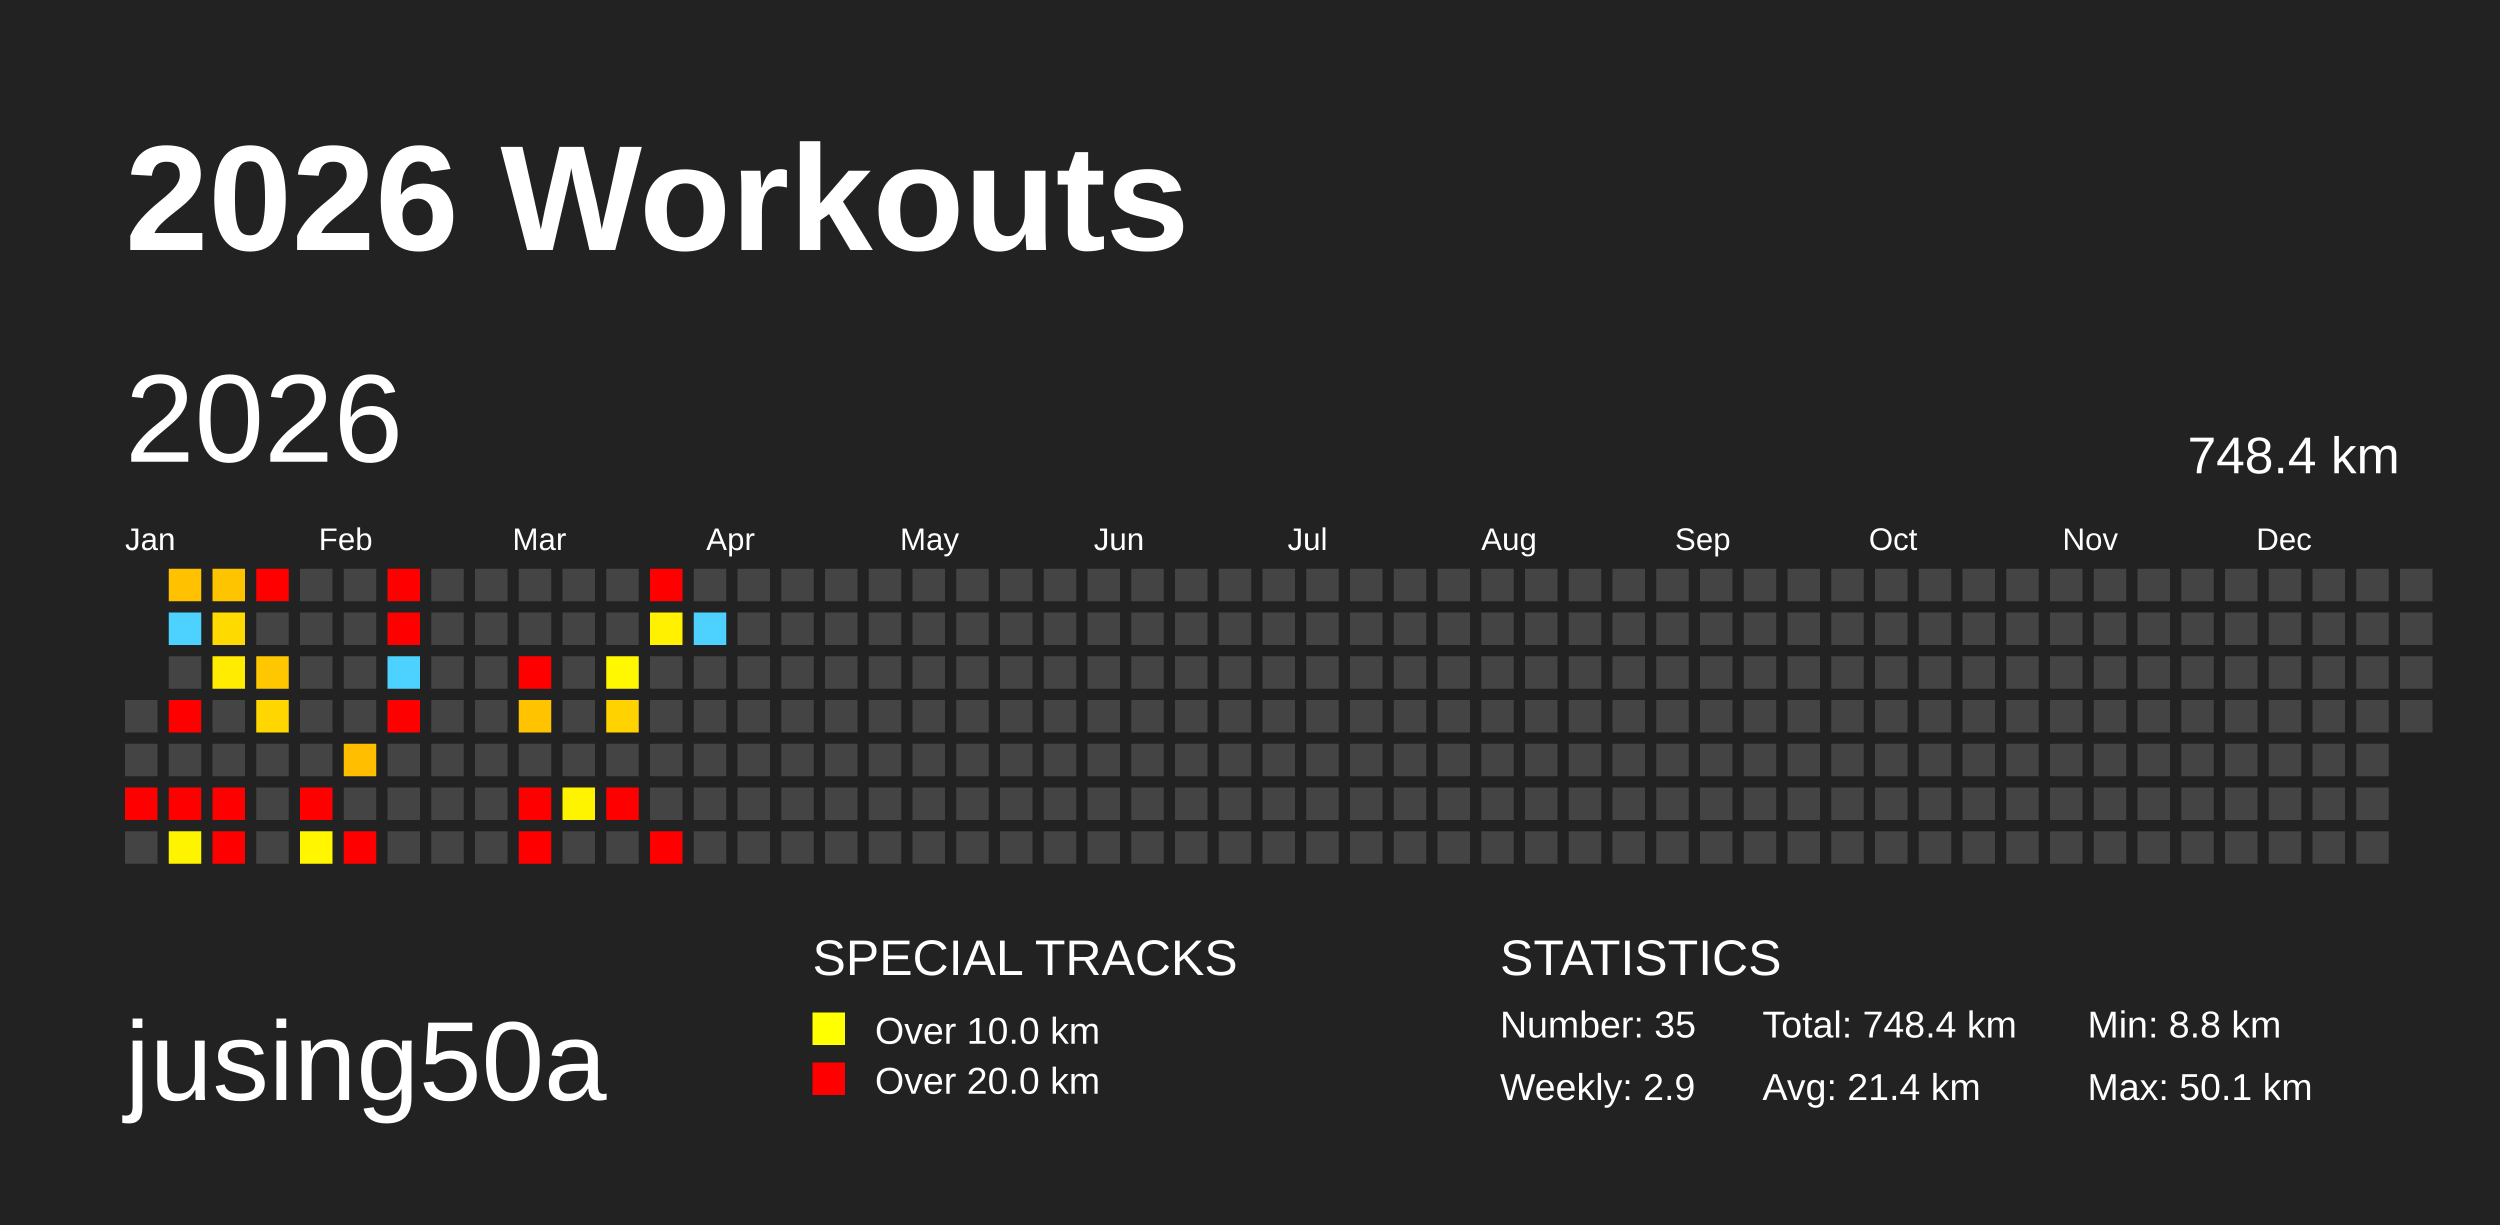
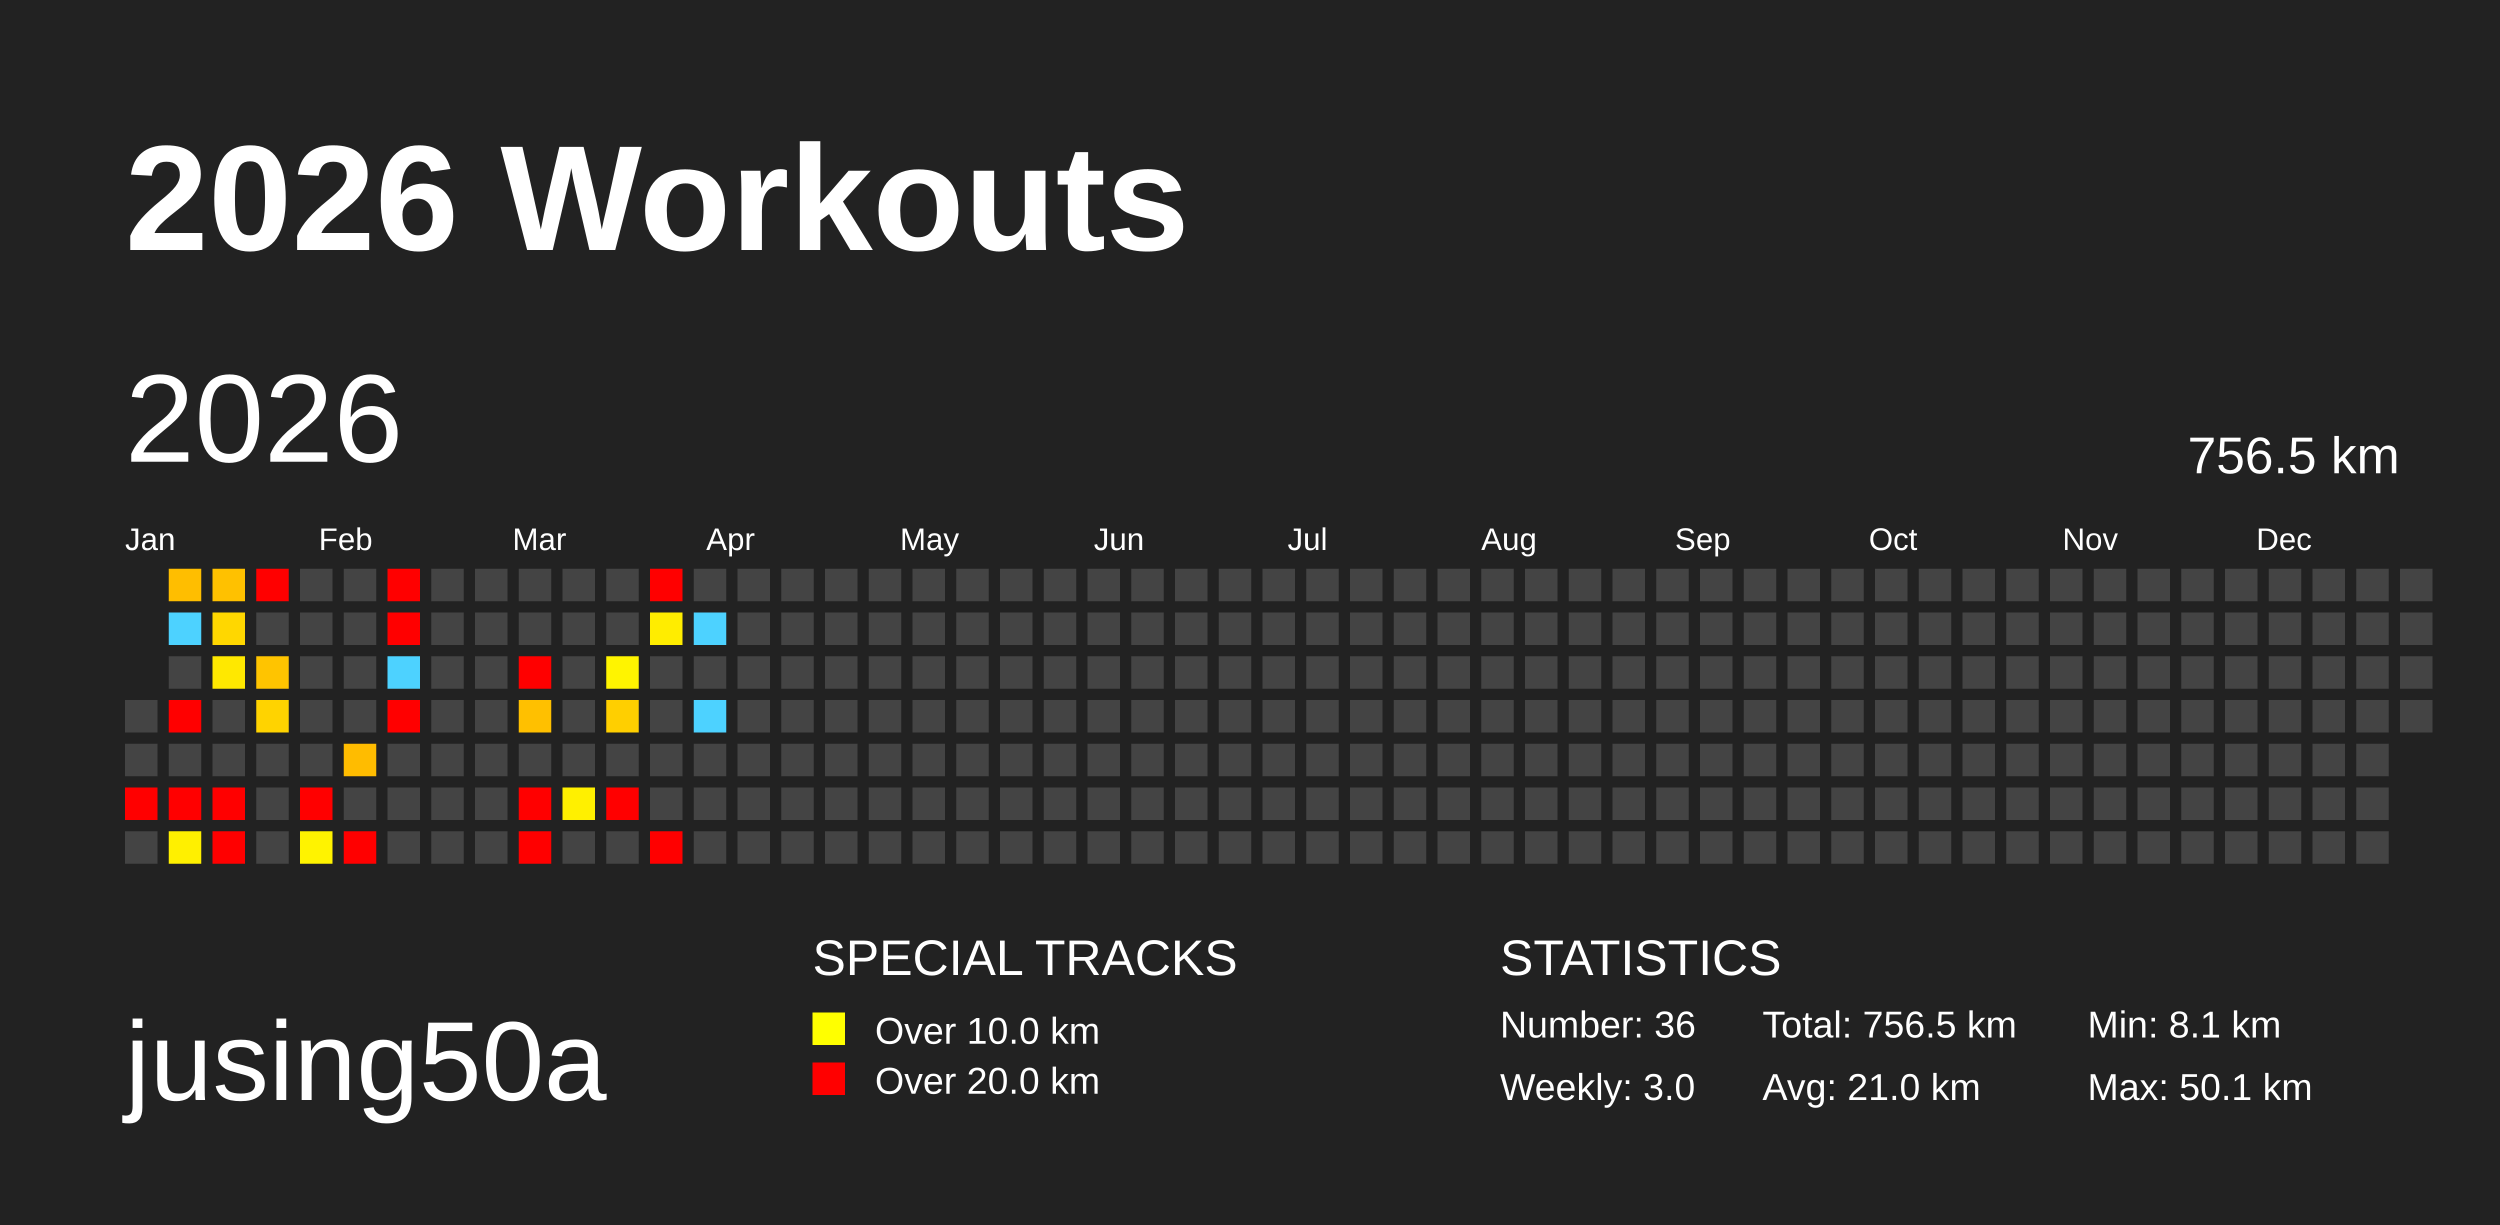
<svg xmlns="http://www.w3.org/2000/svg" baseProfile="full" height="98mm" version="1.1" viewBox="0,0,200,98" width="200mm">
  <defs />
  <rect fill="#222222" height="98" width="200" x="0" y="0" />
  <text fill="#FFFFFF" style="font-size:12px; font-family:Arial; font-weight:bold;" x="10" y="20">2026 Workouts</text>
  <text fill="#FFFFFF" style="font-size:9px; font-family:Arial" x="10" y="88">jusing50a</text>
  <text fill="#FFFFFF" style="font-size:4px; font-family:Arial" x="65" y="78">SPECIAL TRACKS</text>
  <rect fill="yellow" height="2.6" width="2.6" x="65" y="81" />
  <text fill="#FFFFFF" style="font-size:3px; font-family:Arial" x="70" y="83.5">Over 10.0 km</text>
  <rect fill="red" height="2.6" width="2.6" x="65" y="85" />
  <text fill="#FFFFFF" style="font-size:3px; font-family:Arial" x="70" y="87.5">Over 20.0 km</text>
  <text fill="#FFFFFF" style="font-size:4px; font-family:Arial" x="120" y="78">STATISTICS</text>
-   <text fill="#FFFFFF" style="font-size:3px; font-family:Arial" x="120" y="83">Number: 35</text>
-   <text fill="#FFFFFF" style="font-size:3px; font-family:Arial" x="120" y="88">Weekly: 2.9</text>
-   <text fill="#FFFFFF" style="font-size:3px; font-family:Arial" x="141" y="83">Total: 748.4 km</text>
-   <text fill="#FFFFFF" style="font-size:3px; font-family:Arial" x="141" y="88">Avg: 21.4 km</text>
-   <text fill="#FFFFFF" style="font-size:3px; font-family:Arial" x="167" y="83">Min: 8.8 km</text>
+   <text fill="#FFFFFF" style="font-size:3px; font-family:Arial" x="120" y="83">Number: 36</text>
+   <text fill="#FFFFFF" style="font-size:3px; font-family:Arial" x="120" y="88">Weekly: 3.0</text>
+   <text fill="#FFFFFF" style="font-size:3px; font-family:Arial" x="141" y="83">Total: 756.5 km</text>
+   <text fill="#FFFFFF" style="font-size:3px; font-family:Arial" x="141" y="88">Avg: 21.0 km</text>
+   <text fill="#FFFFFF" style="font-size:3px; font-family:Arial" x="167" y="83">Min: 8.1 km</text>
  <text fill="#FFFFFF" style="font-size:3px; font-family:Arial" x="167" y="88">Max: 50.1 km</text>
  <text dominant-baseline="hanging" fill="#FFFFFF" style="font-size:10.0px; font-family:Arial;" x="10" y="30">2026</text>
-   <text dominant-baseline="hanging" fill="#FFFFFF" style="font-size:4.125px; font-family:Arial;" x="175" y="35">748.4 km</text>
+   <text dominant-baseline="hanging" fill="#FFFFFF" style="font-size:4.125px; font-family:Arial;" x="175" y="35">756.5 km</text>
  <text fill="#FFFFFF" style="font-size:2.5px; font-family:Arial" x="10.0" y="44">Jan</text>
  <text fill="#FFFFFF" style="font-size:2.5px; font-family:Arial" x="25.5" y="44">Feb</text>
  <text fill="#FFFFFF" style="font-size:2.5px; font-family:Arial" x="41.0" y="44">Mar</text>
  <text fill="#FFFFFF" style="font-size:2.5px; font-family:Arial" x="56.5" y="44">Apr</text>
  <text fill="#FFFFFF" style="font-size:2.5px; font-family:Arial" x="72.0" y="44">May</text>
  <text fill="#FFFFFF" style="font-size:2.5px; font-family:Arial" x="87.5" y="44">Jun</text>
  <text fill="#FFFFFF" style="font-size:2.5px; font-family:Arial" x="103.0" y="44">Jul</text>
  <text fill="#FFFFFF" style="font-size:2.5px; font-family:Arial" x="118.5" y="44">Aug</text>
  <text fill="#FFFFFF" style="font-size:2.5px; font-family:Arial" x="134.0" y="44">Sep</text>
  <text fill="#FFFFFF" style="font-size:2.5px; font-family:Arial" x="149.5" y="44">Oct</text>
  <text fill="#FFFFFF" style="font-size:2.5px; font-family:Arial" x="165.0" y="44">Nov</text>
  <text fill="#FFFFFF" style="font-size:2.5px; font-family:Arial" x="180.5" y="44">Dec</text>
  <rect fill="#444444" height="2.6" width="2.6" x="10.0" y="56.0" />
  <rect fill="#444444" height="2.6" width="2.6" x="10.0" y="59.5" />
  <rect fill="red" height="2.6" width="2.6" x="10.0" y="63.0" />
  <rect fill="#444444" height="2.6" width="2.6" x="10.0" y="66.5" />
-   <rect fill="#ffc100" height="2.6" width="2.6" x="13.5" y="45.5" />
+   <rect fill="#ffbe00" height="2.6" width="2.6" x="13.5" y="45.5" />
  <rect fill="#4dd2ff" height="2.6" width="2.6" x="13.5" y="49.0" />
  <rect fill="#444444" height="2.6" width="2.6" x="13.5" y="52.5" />
  <rect fill="red" height="2.6" width="2.6" x="13.5" y="56.0" />
  <rect fill="#444444" height="2.6" width="2.6" x="13.5" y="59.5" />
  <rect fill="red" height="2.6" width="2.6" x="13.5" y="63.0" />
-   <rect fill="#fff400" height="2.6" width="2.6" x="13.5" y="66.5" />
-   <rect fill="#ffc400" height="2.6" width="2.6" x="17.0" y="45.5" />
-   <rect fill="#ffda00" height="2.6" width="2.6" x="17.0" y="49.0" />
-   <rect fill="#ffec00" height="2.6" width="2.6" x="17.0" y="52.5" />
+   <rect fill="#fff000" height="2.6" width="2.6" x="13.5" y="66.5" />
+   <rect fill="#ffc100" height="2.6" width="2.6" x="17.0" y="45.5" />
+   <rect fill="#ffd700" height="2.6" width="2.6" x="17.0" y="49.0" />
+   <rect fill="#ffe800" height="2.6" width="2.6" x="17.0" y="52.5" />
  <rect fill="#444444" height="2.6" width="2.6" x="17.0" y="56.0" />
  <rect fill="#444444" height="2.6" width="2.6" x="17.0" y="59.5" />
  <rect fill="red" height="2.6" width="2.6" x="17.0" y="63.0" />
  <rect fill="red" height="2.6" width="2.6" x="17.0" y="66.5" />
  <rect fill="red" height="2.6" width="2.6" x="20.5" y="45.5" />
  <rect fill="#444444" height="2.6" width="2.6" x="20.5" y="49.0" />
-   <rect fill="#ffc700" height="2.6" width="2.6" x="20.5" y="52.5" />
-   <rect fill="#ffd600" height="2.6" width="2.6" x="20.5" y="56.0" />
+   <rect fill="#ffc400" height="2.6" width="2.6" x="20.5" y="52.5" />
+   <rect fill="#ffd300" height="2.6" width="2.6" x="20.5" y="56.0" />
  <rect fill="#444444" height="2.6" width="2.6" x="20.5" y="59.5" />
  <rect fill="#444444" height="2.6" width="2.6" x="20.5" y="63.0" />
  <rect fill="#444444" height="2.6" width="2.6" x="20.5" y="66.5" />
  <rect fill="#444444" height="2.6" width="2.6" x="24.0" y="45.5" />
  <rect fill="#444444" height="2.6" width="2.6" x="24.0" y="49.0" />
  <rect fill="#444444" height="2.6" width="2.6" x="24.0" y="52.5" />
  <rect fill="#444444" height="2.6" width="2.6" x="24.0" y="56.0" />
  <rect fill="#444444" height="2.6" width="2.6" x="24.0" y="59.5" />
  <rect fill="red" height="2.6" width="2.6" x="24.0" y="63.0" />
-   <rect fill="#fff600" height="2.6" width="2.6" x="24.0" y="66.5" />
+   <rect fill="#fff300" height="2.6" width="2.6" x="24.0" y="66.5" />
  <rect fill="#444444" height="2.6" width="2.6" x="27.5" y="45.5" />
  <rect fill="#444444" height="2.6" width="2.6" x="27.5" y="49.0" />
  <rect fill="#444444" height="2.6" width="2.6" x="27.5" y="52.5" />
  <rect fill="#444444" height="2.6" width="2.6" x="27.5" y="56.0" />
-   <rect fill="#ffbf00" height="2.6" width="2.6" x="27.5" y="59.5" />
+   <rect fill="#ffbc00" height="2.6" width="2.6" x="27.5" y="59.5" />
  <rect fill="#444444" height="2.6" width="2.6" x="27.5" y="63.0" />
  <rect fill="red" height="2.6" width="2.6" x="27.5" y="66.5" />
  <rect fill="red" height="2.6" width="2.6" x="31.0" y="45.5" />
  <rect fill="red" height="2.6" width="2.6" x="31.0" y="49.0" />
  <rect fill="#4dd2ff" height="2.6" width="2.6" x="31.0" y="52.5" />
  <rect fill="red" height="2.6" width="2.6" x="31.0" y="56.0" />
  <rect fill="#444444" height="2.6" width="2.6" x="31.0" y="59.5" />
  <rect fill="#444444" height="2.6" width="2.6" x="31.0" y="63.0" />
  <rect fill="#444444" height="2.6" width="2.6" x="31.0" y="66.5" />
  <rect fill="#444444" height="2.6" width="2.6" x="34.5" y="45.5" />
  <rect fill="#444444" height="2.6" width="2.6" x="34.5" y="49.0" />
  <rect fill="#444444" height="2.6" width="2.6" x="34.5" y="52.5" />
  <rect fill="#444444" height="2.6" width="2.6" x="34.5" y="56.0" />
  <rect fill="#444444" height="2.6" width="2.6" x="34.5" y="59.5" />
  <rect fill="#444444" height="2.6" width="2.6" x="34.5" y="63.0" />
  <rect fill="#444444" height="2.6" width="2.6" x="34.5" y="66.5" />
  <rect fill="#444444" height="2.6" width="2.6" x="38.0" y="45.5" />
  <rect fill="#444444" height="2.6" width="2.6" x="38.0" y="49.0" />
  <rect fill="#444444" height="2.6" width="2.6" x="38.0" y="52.5" />
  <rect fill="#444444" height="2.6" width="2.6" x="38.0" y="56.0" />
  <rect fill="#444444" height="2.6" width="2.6" x="38.0" y="59.5" />
  <rect fill="#444444" height="2.6" width="2.6" x="38.0" y="63.0" />
  <rect fill="#444444" height="2.6" width="2.6" x="38.0" y="66.5" />
  <rect fill="#444444" height="2.6" width="2.6" x="41.5" y="45.5" />
  <rect fill="#444444" height="2.6" width="2.6" x="41.5" y="49.0" />
  <rect fill="red" height="2.6" width="2.6" x="41.5" y="52.5" />
-   <rect fill="#ffc300" height="2.6" width="2.6" x="41.5" y="56.0" />
+   <rect fill="#ffc000" height="2.6" width="2.6" x="41.5" y="56.0" />
  <rect fill="#444444" height="2.6" width="2.6" x="41.5" y="59.5" />
  <rect fill="red" height="2.6" width="2.6" x="41.5" y="63.0" />
  <rect fill="red" height="2.6" width="2.6" x="41.5" y="66.5" />
  <rect fill="#444444" height="2.6" width="2.6" x="45.0" y="45.5" />
  <rect fill="#444444" height="2.6" width="2.6" x="45.0" y="49.0" />
  <rect fill="#444444" height="2.6" width="2.6" x="45.0" y="52.5" />
  <rect fill="#444444" height="2.6" width="2.6" x="45.0" y="56.0" />
  <rect fill="#444444" height="2.6" width="2.6" x="45.0" y="59.5" />
-   <rect fill="#fff400" height="2.6" width="2.6" x="45.0" y="63.0" />
+   <rect fill="#fff000" height="2.6" width="2.6" x="45.0" y="63.0" />
  <rect fill="#444444" height="2.6" width="2.6" x="45.0" y="66.5" />
  <rect fill="#444444" height="2.6" width="2.6" x="48.5" y="45.5" />
  <rect fill="#444444" height="2.6" width="2.6" x="48.5" y="49.0" />
-   <rect fill="#fff800" height="2.6" width="2.6" x="48.5" y="52.5" />
-   <rect fill="#ffd200" height="2.6" width="2.6" x="48.5" y="56.0" />
+   <rect fill="#fff400" height="2.6" width="2.6" x="48.5" y="52.5" />
+   <rect fill="#ffcf00" height="2.6" width="2.6" x="48.5" y="56.0" />
  <rect fill="#444444" height="2.6" width="2.6" x="48.5" y="59.5" />
  <rect fill="red" height="2.6" width="2.6" x="48.5" y="63.0" />
  <rect fill="#444444" height="2.6" width="2.6" x="48.5" y="66.5" />
  <rect fill="red" height="2.6" width="2.6" x="52.0" y="45.5" />
-   <rect fill="#fff100" height="2.6" width="2.6" x="52.0" y="49.0" />
+   <rect fill="#ffed00" height="2.6" width="2.6" x="52.0" y="49.0" />
  <rect fill="#444444" height="2.6" width="2.6" x="52.0" y="52.5" />
  <rect fill="#444444" height="2.6" width="2.6" x="52.0" y="56.0" />
  <rect fill="#444444" height="2.6" width="2.6" x="52.0" y="59.5" />
  <rect fill="#444444" height="2.6" width="2.6" x="52.0" y="63.0" />
  <rect fill="red" height="2.6" width="2.6" x="52.0" y="66.5" />
  <rect fill="#444444" height="2.6" width="2.6" x="55.5" y="45.5" />
  <rect fill="#4dd2ff" height="2.6" width="2.6" x="55.5" y="49.0" />
  <rect fill="#444444" height="2.6" width="2.6" x="55.5" y="52.5" />
-   <rect fill="#444444" height="2.6" width="2.6" x="55.5" y="56.0" />
+   <rect fill="#4dd2ff" height="2.6" width="2.6" x="55.5" y="56.0" />
  <rect fill="#444444" height="2.6" width="2.6" x="55.5" y="59.5" />
  <rect fill="#444444" height="2.6" width="2.6" x="55.5" y="63.0" />
  <rect fill="#444444" height="2.6" width="2.6" x="55.5" y="66.5" />
  <rect fill="#444444" height="2.6" width="2.6" x="59.0" y="45.5" />
  <rect fill="#444444" height="2.6" width="2.6" x="59.0" y="49.0" />
  <rect fill="#444444" height="2.6" width="2.6" x="59.0" y="52.5" />
  <rect fill="#444444" height="2.6" width="2.6" x="59.0" y="56.0" />
  <rect fill="#444444" height="2.6" width="2.6" x="59.0" y="59.5" />
  <rect fill="#444444" height="2.6" width="2.6" x="59.0" y="63.0" />
  <rect fill="#444444" height="2.6" width="2.6" x="59.0" y="66.5" />
  <rect fill="#444444" height="2.6" width="2.6" x="62.5" y="45.5" />
  <rect fill="#444444" height="2.6" width="2.6" x="62.5" y="49.0" />
  <rect fill="#444444" height="2.6" width="2.6" x="62.5" y="52.5" />
  <rect fill="#444444" height="2.6" width="2.6" x="62.5" y="56.0" />
  <rect fill="#444444" height="2.6" width="2.6" x="62.5" y="59.5" />
  <rect fill="#444444" height="2.6" width="2.6" x="62.5" y="63.0" />
  <rect fill="#444444" height="2.6" width="2.6" x="62.5" y="66.5" />
  <rect fill="#444444" height="2.6" width="2.6" x="66.0" y="45.5" />
  <rect fill="#444444" height="2.6" width="2.6" x="66.0" y="49.0" />
  <rect fill="#444444" height="2.6" width="2.6" x="66.0" y="52.5" />
  <rect fill="#444444" height="2.6" width="2.6" x="66.0" y="56.0" />
  <rect fill="#444444" height="2.6" width="2.6" x="66.0" y="59.5" />
  <rect fill="#444444" height="2.6" width="2.6" x="66.0" y="63.0" />
  <rect fill="#444444" height="2.6" width="2.6" x="66.0" y="66.5" />
  <rect fill="#444444" height="2.6" width="2.6" x="69.5" y="45.5" />
  <rect fill="#444444" height="2.6" width="2.6" x="69.5" y="49.0" />
  <rect fill="#444444" height="2.6" width="2.6" x="69.5" y="52.5" />
  <rect fill="#444444" height="2.6" width="2.6" x="69.5" y="56.0" />
  <rect fill="#444444" height="2.6" width="2.6" x="69.5" y="59.5" />
  <rect fill="#444444" height="2.6" width="2.6" x="69.5" y="63.0" />
  <rect fill="#444444" height="2.6" width="2.6" x="69.5" y="66.5" />
  <rect fill="#444444" height="2.6" width="2.6" x="73.0" y="45.5" />
  <rect fill="#444444" height="2.6" width="2.6" x="73.0" y="49.0" />
  <rect fill="#444444" height="2.6" width="2.6" x="73.0" y="52.5" />
  <rect fill="#444444" height="2.6" width="2.6" x="73.0" y="56.0" />
  <rect fill="#444444" height="2.6" width="2.6" x="73.0" y="59.5" />
  <rect fill="#444444" height="2.6" width="2.6" x="73.0" y="63.0" />
  <rect fill="#444444" height="2.6" width="2.6" x="73.0" y="66.5" />
  <rect fill="#444444" height="2.6" width="2.6" x="76.5" y="45.5" />
  <rect fill="#444444" height="2.6" width="2.6" x="76.5" y="49.0" />
  <rect fill="#444444" height="2.6" width="2.6" x="76.5" y="52.5" />
  <rect fill="#444444" height="2.6" width="2.6" x="76.5" y="56.0" />
  <rect fill="#444444" height="2.6" width="2.6" x="76.5" y="59.5" />
  <rect fill="#444444" height="2.6" width="2.6" x="76.5" y="63.0" />
  <rect fill="#444444" height="2.6" width="2.6" x="76.5" y="66.5" />
  <rect fill="#444444" height="2.6" width="2.6" x="80.0" y="45.5" />
  <rect fill="#444444" height="2.6" width="2.6" x="80.0" y="49.0" />
  <rect fill="#444444" height="2.6" width="2.6" x="80.0" y="52.5" />
  <rect fill="#444444" height="2.6" width="2.6" x="80.0" y="56.0" />
  <rect fill="#444444" height="2.6" width="2.6" x="80.0" y="59.5" />
  <rect fill="#444444" height="2.6" width="2.6" x="80.0" y="63.0" />
  <rect fill="#444444" height="2.6" width="2.6" x="80.0" y="66.5" />
  <rect fill="#444444" height="2.6" width="2.6" x="83.5" y="45.5" />
  <rect fill="#444444" height="2.6" width="2.6" x="83.5" y="49.0" />
  <rect fill="#444444" height="2.6" width="2.6" x="83.5" y="52.5" />
  <rect fill="#444444" height="2.6" width="2.6" x="83.5" y="56.0" />
  <rect fill="#444444" height="2.6" width="2.6" x="83.5" y="59.5" />
  <rect fill="#444444" height="2.6" width="2.6" x="83.5" y="63.0" />
  <rect fill="#444444" height="2.6" width="2.6" x="83.5" y="66.5" />
  <rect fill="#444444" height="2.6" width="2.6" x="87.0" y="45.5" />
  <rect fill="#444444" height="2.6" width="2.6" x="87.0" y="49.0" />
  <rect fill="#444444" height="2.6" width="2.6" x="87.0" y="52.5" />
  <rect fill="#444444" height="2.6" width="2.6" x="87.0" y="56.0" />
  <rect fill="#444444" height="2.6" width="2.6" x="87.0" y="59.5" />
  <rect fill="#444444" height="2.6" width="2.6" x="87.0" y="63.0" />
  <rect fill="#444444" height="2.6" width="2.6" x="87.0" y="66.5" />
  <rect fill="#444444" height="2.6" width="2.6" x="90.5" y="45.5" />
  <rect fill="#444444" height="2.6" width="2.6" x="90.5" y="49.0" />
  <rect fill="#444444" height="2.6" width="2.6" x="90.5" y="52.5" />
  <rect fill="#444444" height="2.6" width="2.6" x="90.5" y="56.0" />
  <rect fill="#444444" height="2.6" width="2.6" x="90.5" y="59.5" />
  <rect fill="#444444" height="2.6" width="2.6" x="90.5" y="63.0" />
  <rect fill="#444444" height="2.6" width="2.6" x="90.5" y="66.5" />
  <rect fill="#444444" height="2.6" width="2.6" x="94.0" y="45.5" />
  <rect fill="#444444" height="2.6" width="2.6" x="94.0" y="49.0" />
  <rect fill="#444444" height="2.6" width="2.6" x="94.0" y="52.5" />
  <rect fill="#444444" height="2.6" width="2.6" x="94.0" y="56.0" />
  <rect fill="#444444" height="2.6" width="2.6" x="94.0" y="59.5" />
  <rect fill="#444444" height="2.6" width="2.6" x="94.0" y="63.0" />
  <rect fill="#444444" height="2.6" width="2.6" x="94.0" y="66.5" />
  <rect fill="#444444" height="2.6" width="2.6" x="97.5" y="45.5" />
  <rect fill="#444444" height="2.6" width="2.6" x="97.5" y="49.0" />
  <rect fill="#444444" height="2.6" width="2.6" x="97.5" y="52.5" />
  <rect fill="#444444" height="2.6" width="2.6" x="97.5" y="56.0" />
  <rect fill="#444444" height="2.6" width="2.6" x="97.5" y="59.5" />
  <rect fill="#444444" height="2.6" width="2.6" x="97.5" y="63.0" />
  <rect fill="#444444" height="2.6" width="2.6" x="97.5" y="66.5" />
  <rect fill="#444444" height="2.6" width="2.6" x="101.0" y="45.5" />
  <rect fill="#444444" height="2.6" width="2.6" x="101.0" y="49.0" />
  <rect fill="#444444" height="2.6" width="2.6" x="101.0" y="52.5" />
  <rect fill="#444444" height="2.6" width="2.6" x="101.0" y="56.0" />
  <rect fill="#444444" height="2.6" width="2.6" x="101.0" y="59.5" />
  <rect fill="#444444" height="2.6" width="2.6" x="101.0" y="63.0" />
  <rect fill="#444444" height="2.6" width="2.6" x="101.0" y="66.5" />
  <rect fill="#444444" height="2.6" width="2.6" x="104.5" y="45.5" />
  <rect fill="#444444" height="2.6" width="2.6" x="104.5" y="49.0" />
  <rect fill="#444444" height="2.6" width="2.6" x="104.5" y="52.5" />
  <rect fill="#444444" height="2.6" width="2.6" x="104.5" y="56.0" />
  <rect fill="#444444" height="2.6" width="2.6" x="104.5" y="59.5" />
  <rect fill="#444444" height="2.6" width="2.6" x="104.5" y="63.0" />
  <rect fill="#444444" height="2.6" width="2.6" x="104.5" y="66.5" />
  <rect fill="#444444" height="2.6" width="2.6" x="108.0" y="45.5" />
  <rect fill="#444444" height="2.6" width="2.6" x="108.0" y="49.0" />
  <rect fill="#444444" height="2.6" width="2.6" x="108.0" y="52.5" />
  <rect fill="#444444" height="2.6" width="2.6" x="108.0" y="56.0" />
  <rect fill="#444444" height="2.6" width="2.6" x="108.0" y="59.5" />
  <rect fill="#444444" height="2.6" width="2.6" x="108.0" y="63.0" />
  <rect fill="#444444" height="2.6" width="2.6" x="108.0" y="66.5" />
  <rect fill="#444444" height="2.6" width="2.6" x="111.5" y="45.5" />
  <rect fill="#444444" height="2.6" width="2.6" x="111.5" y="49.0" />
  <rect fill="#444444" height="2.6" width="2.6" x="111.5" y="52.5" />
  <rect fill="#444444" height="2.6" width="2.6" x="111.5" y="56.0" />
  <rect fill="#444444" height="2.6" width="2.6" x="111.5" y="59.5" />
  <rect fill="#444444" height="2.6" width="2.6" x="111.5" y="63.0" />
  <rect fill="#444444" height="2.6" width="2.6" x="111.5" y="66.5" />
  <rect fill="#444444" height="2.6" width="2.6" x="115.0" y="45.5" />
  <rect fill="#444444" height="2.6" width="2.6" x="115.0" y="49.0" />
  <rect fill="#444444" height="2.6" width="2.6" x="115.0" y="52.5" />
  <rect fill="#444444" height="2.6" width="2.6" x="115.0" y="56.0" />
  <rect fill="#444444" height="2.6" width="2.6" x="115.0" y="59.5" />
  <rect fill="#444444" height="2.6" width="2.6" x="115.0" y="63.0" />
  <rect fill="#444444" height="2.6" width="2.6" x="115.0" y="66.5" />
  <rect fill="#444444" height="2.6" width="2.6" x="118.5" y="45.5" />
  <rect fill="#444444" height="2.6" width="2.6" x="118.5" y="49.0" />
  <rect fill="#444444" height="2.6" width="2.6" x="118.5" y="52.5" />
  <rect fill="#444444" height="2.6" width="2.6" x="118.5" y="56.0" />
  <rect fill="#444444" height="2.6" width="2.6" x="118.5" y="59.5" />
  <rect fill="#444444" height="2.6" width="2.6" x="118.5" y="63.0" />
  <rect fill="#444444" height="2.6" width="2.6" x="118.5" y="66.5" />
  <rect fill="#444444" height="2.6" width="2.6" x="122.0" y="45.5" />
  <rect fill="#444444" height="2.6" width="2.6" x="122.0" y="49.0" />
  <rect fill="#444444" height="2.6" width="2.6" x="122.0" y="52.5" />
  <rect fill="#444444" height="2.6" width="2.6" x="122.0" y="56.0" />
  <rect fill="#444444" height="2.6" width="2.6" x="122.0" y="59.5" />
  <rect fill="#444444" height="2.6" width="2.6" x="122.0" y="63.0" />
  <rect fill="#444444" height="2.6" width="2.6" x="122.0" y="66.5" />
  <rect fill="#444444" height="2.6" width="2.6" x="125.5" y="45.5" />
  <rect fill="#444444" height="2.6" width="2.6" x="125.5" y="49.0" />
  <rect fill="#444444" height="2.6" width="2.6" x="125.5" y="52.5" />
  <rect fill="#444444" height="2.6" width="2.6" x="125.5" y="56.0" />
  <rect fill="#444444" height="2.6" width="2.6" x="125.5" y="59.5" />
  <rect fill="#444444" height="2.6" width="2.6" x="125.5" y="63.0" />
  <rect fill="#444444" height="2.6" width="2.6" x="125.5" y="66.5" />
  <rect fill="#444444" height="2.6" width="2.6" x="129.0" y="45.5" />
  <rect fill="#444444" height="2.6" width="2.6" x="129.0" y="49.0" />
  <rect fill="#444444" height="2.6" width="2.6" x="129.0" y="52.5" />
  <rect fill="#444444" height="2.6" width="2.6" x="129.0" y="56.0" />
  <rect fill="#444444" height="2.6" width="2.6" x="129.0" y="59.5" />
  <rect fill="#444444" height="2.6" width="2.6" x="129.0" y="63.0" />
  <rect fill="#444444" height="2.6" width="2.6" x="129.0" y="66.5" />
  <rect fill="#444444" height="2.6" width="2.6" x="132.5" y="45.5" />
  <rect fill="#444444" height="2.6" width="2.6" x="132.5" y="49.0" />
  <rect fill="#444444" height="2.6" width="2.6" x="132.5" y="52.5" />
  <rect fill="#444444" height="2.6" width="2.6" x="132.5" y="56.0" />
  <rect fill="#444444" height="2.6" width="2.6" x="132.5" y="59.5" />
  <rect fill="#444444" height="2.6" width="2.6" x="132.5" y="63.0" />
  <rect fill="#444444" height="2.6" width="2.6" x="132.5" y="66.5" />
  <rect fill="#444444" height="2.6" width="2.6" x="136.0" y="45.5" />
  <rect fill="#444444" height="2.6" width="2.6" x="136.0" y="49.0" />
  <rect fill="#444444" height="2.6" width="2.6" x="136.0" y="52.5" />
  <rect fill="#444444" height="2.6" width="2.6" x="136.0" y="56.0" />
  <rect fill="#444444" height="2.6" width="2.6" x="136.0" y="59.5" />
  <rect fill="#444444" height="2.6" width="2.6" x="136.0" y="63.0" />
  <rect fill="#444444" height="2.6" width="2.6" x="136.0" y="66.5" />
  <rect fill="#444444" height="2.6" width="2.6" x="139.5" y="45.5" />
  <rect fill="#444444" height="2.6" width="2.6" x="139.5" y="49.0" />
  <rect fill="#444444" height="2.6" width="2.6" x="139.5" y="52.5" />
  <rect fill="#444444" height="2.6" width="2.6" x="139.5" y="56.0" />
  <rect fill="#444444" height="2.6" width="2.6" x="139.5" y="59.5" />
  <rect fill="#444444" height="2.6" width="2.6" x="139.5" y="63.0" />
  <rect fill="#444444" height="2.6" width="2.6" x="139.5" y="66.5" />
  <rect fill="#444444" height="2.6" width="2.6" x="143.0" y="45.5" />
  <rect fill="#444444" height="2.6" width="2.6" x="143.0" y="49.0" />
  <rect fill="#444444" height="2.6" width="2.6" x="143.0" y="52.5" />
  <rect fill="#444444" height="2.6" width="2.6" x="143.0" y="56.0" />
  <rect fill="#444444" height="2.6" width="2.6" x="143.0" y="59.5" />
  <rect fill="#444444" height="2.6" width="2.6" x="143.0" y="63.0" />
  <rect fill="#444444" height="2.6" width="2.6" x="143.0" y="66.5" />
  <rect fill="#444444" height="2.6" width="2.6" x="146.5" y="45.5" />
  <rect fill="#444444" height="2.6" width="2.6" x="146.5" y="49.0" />
  <rect fill="#444444" height="2.6" width="2.6" x="146.5" y="52.5" />
  <rect fill="#444444" height="2.6" width="2.6" x="146.5" y="56.0" />
  <rect fill="#444444" height="2.6" width="2.6" x="146.5" y="59.5" />
  <rect fill="#444444" height="2.6" width="2.6" x="146.5" y="63.0" />
  <rect fill="#444444" height="2.6" width="2.6" x="146.5" y="66.5" />
  <rect fill="#444444" height="2.6" width="2.6" x="150.0" y="45.5" />
  <rect fill="#444444" height="2.6" width="2.6" x="150.0" y="49.0" />
  <rect fill="#444444" height="2.6" width="2.6" x="150.0" y="52.5" />
  <rect fill="#444444" height="2.6" width="2.6" x="150.0" y="56.0" />
  <rect fill="#444444" height="2.6" width="2.6" x="150.0" y="59.5" />
  <rect fill="#444444" height="2.6" width="2.6" x="150.0" y="63.0" />
  <rect fill="#444444" height="2.6" width="2.6" x="150.0" y="66.5" />
  <rect fill="#444444" height="2.6" width="2.6" x="153.5" y="45.5" />
  <rect fill="#444444" height="2.6" width="2.6" x="153.5" y="49.0" />
  <rect fill="#444444" height="2.6" width="2.6" x="153.5" y="52.5" />
  <rect fill="#444444" height="2.6" width="2.6" x="153.5" y="56.0" />
  <rect fill="#444444" height="2.6" width="2.6" x="153.5" y="59.5" />
  <rect fill="#444444" height="2.6" width="2.6" x="153.5" y="63.0" />
  <rect fill="#444444" height="2.6" width="2.6" x="153.5" y="66.5" />
  <rect fill="#444444" height="2.6" width="2.6" x="157.0" y="45.5" />
  <rect fill="#444444" height="2.6" width="2.6" x="157.0" y="49.0" />
  <rect fill="#444444" height="2.6" width="2.6" x="157.0" y="52.5" />
  <rect fill="#444444" height="2.6" width="2.6" x="157.0" y="56.0" />
  <rect fill="#444444" height="2.6" width="2.6" x="157.0" y="59.5" />
  <rect fill="#444444" height="2.6" width="2.6" x="157.0" y="63.0" />
  <rect fill="#444444" height="2.6" width="2.6" x="157.0" y="66.5" />
  <rect fill="#444444" height="2.6" width="2.6" x="160.5" y="45.5" />
  <rect fill="#444444" height="2.6" width="2.6" x="160.5" y="49.0" />
  <rect fill="#444444" height="2.6" width="2.6" x="160.5" y="52.5" />
  <rect fill="#444444" height="2.6" width="2.6" x="160.5" y="56.0" />
  <rect fill="#444444" height="2.6" width="2.6" x="160.5" y="59.5" />
  <rect fill="#444444" height="2.6" width="2.6" x="160.5" y="63.0" />
  <rect fill="#444444" height="2.6" width="2.6" x="160.5" y="66.5" />
  <rect fill="#444444" height="2.6" width="2.6" x="164.0" y="45.5" />
  <rect fill="#444444" height="2.6" width="2.6" x="164.0" y="49.0" />
  <rect fill="#444444" height="2.6" width="2.6" x="164.0" y="52.5" />
  <rect fill="#444444" height="2.6" width="2.6" x="164.0" y="56.0" />
  <rect fill="#444444" height="2.6" width="2.6" x="164.0" y="59.5" />
  <rect fill="#444444" height="2.6" width="2.6" x="164.0" y="63.0" />
  <rect fill="#444444" height="2.6" width="2.6" x="164.0" y="66.5" />
  <rect fill="#444444" height="2.6" width="2.6" x="167.5" y="45.5" />
  <rect fill="#444444" height="2.6" width="2.6" x="167.5" y="49.0" />
  <rect fill="#444444" height="2.6" width="2.6" x="167.5" y="52.5" />
  <rect fill="#444444" height="2.6" width="2.6" x="167.5" y="56.0" />
  <rect fill="#444444" height="2.6" width="2.6" x="167.5" y="59.5" />
  <rect fill="#444444" height="2.6" width="2.6" x="167.5" y="63.0" />
  <rect fill="#444444" height="2.6" width="2.6" x="167.5" y="66.5" />
  <rect fill="#444444" height="2.6" width="2.6" x="171.0" y="45.5" />
  <rect fill="#444444" height="2.6" width="2.6" x="171.0" y="49.0" />
  <rect fill="#444444" height="2.6" width="2.6" x="171.0" y="52.5" />
  <rect fill="#444444" height="2.6" width="2.6" x="171.0" y="56.0" />
  <rect fill="#444444" height="2.6" width="2.6" x="171.0" y="59.5" />
  <rect fill="#444444" height="2.6" width="2.6" x="171.0" y="63.0" />
  <rect fill="#444444" height="2.6" width="2.6" x="171.0" y="66.5" />
  <rect fill="#444444" height="2.6" width="2.6" x="174.5" y="45.5" />
  <rect fill="#444444" height="2.6" width="2.6" x="174.5" y="49.0" />
  <rect fill="#444444" height="2.6" width="2.6" x="174.5" y="52.5" />
  <rect fill="#444444" height="2.6" width="2.6" x="174.5" y="56.0" />
  <rect fill="#444444" height="2.6" width="2.6" x="174.5" y="59.5" />
  <rect fill="#444444" height="2.6" width="2.6" x="174.5" y="63.0" />
  <rect fill="#444444" height="2.6" width="2.6" x="174.5" y="66.5" />
  <rect fill="#444444" height="2.6" width="2.6" x="178.0" y="45.5" />
  <rect fill="#444444" height="2.6" width="2.6" x="178.0" y="49.0" />
  <rect fill="#444444" height="2.6" width="2.6" x="178.0" y="52.5" />
  <rect fill="#444444" height="2.6" width="2.6" x="178.0" y="56.0" />
  <rect fill="#444444" height="2.6" width="2.6" x="178.0" y="59.5" />
  <rect fill="#444444" height="2.6" width="2.6" x="178.0" y="63.0" />
  <rect fill="#444444" height="2.6" width="2.6" x="178.0" y="66.5" />
  <rect fill="#444444" height="2.6" width="2.6" x="181.5" y="45.5" />
  <rect fill="#444444" height="2.6" width="2.6" x="181.5" y="49.0" />
  <rect fill="#444444" height="2.6" width="2.6" x="181.5" y="52.5" />
  <rect fill="#444444" height="2.6" width="2.6" x="181.5" y="56.0" />
  <rect fill="#444444" height="2.6" width="2.6" x="181.5" y="59.5" />
  <rect fill="#444444" height="2.6" width="2.6" x="181.5" y="63.0" />
  <rect fill="#444444" height="2.6" width="2.6" x="181.5" y="66.5" />
  <rect fill="#444444" height="2.6" width="2.6" x="185.0" y="45.5" />
  <rect fill="#444444" height="2.6" width="2.6" x="185.0" y="49.0" />
  <rect fill="#444444" height="2.6" width="2.6" x="185.0" y="52.5" />
  <rect fill="#444444" height="2.6" width="2.6" x="185.0" y="56.0" />
  <rect fill="#444444" height="2.6" width="2.6" x="185.0" y="59.5" />
  <rect fill="#444444" height="2.6" width="2.6" x="185.0" y="63.0" />
  <rect fill="#444444" height="2.6" width="2.6" x="185.0" y="66.5" />
  <rect fill="#444444" height="2.6" width="2.6" x="188.5" y="45.5" />
  <rect fill="#444444" height="2.6" width="2.6" x="188.5" y="49.0" />
  <rect fill="#444444" height="2.6" width="2.6" x="188.5" y="52.5" />
  <rect fill="#444444" height="2.6" width="2.6" x="188.5" y="56.0" />
  <rect fill="#444444" height="2.6" width="2.6" x="188.5" y="59.5" />
  <rect fill="#444444" height="2.6" width="2.6" x="188.5" y="63.0" />
  <rect fill="#444444" height="2.6" width="2.6" x="188.5" y="66.5" />
  <rect fill="#444444" height="2.6" width="2.6" x="192.0" y="45.5" />
  <rect fill="#444444" height="2.6" width="2.6" x="192.0" y="49.0" />
  <rect fill="#444444" height="2.6" width="2.6" x="192.0" y="52.5" />
  <rect fill="#444444" height="2.6" width="2.6" x="192.0" y="56.0" />
</svg>
